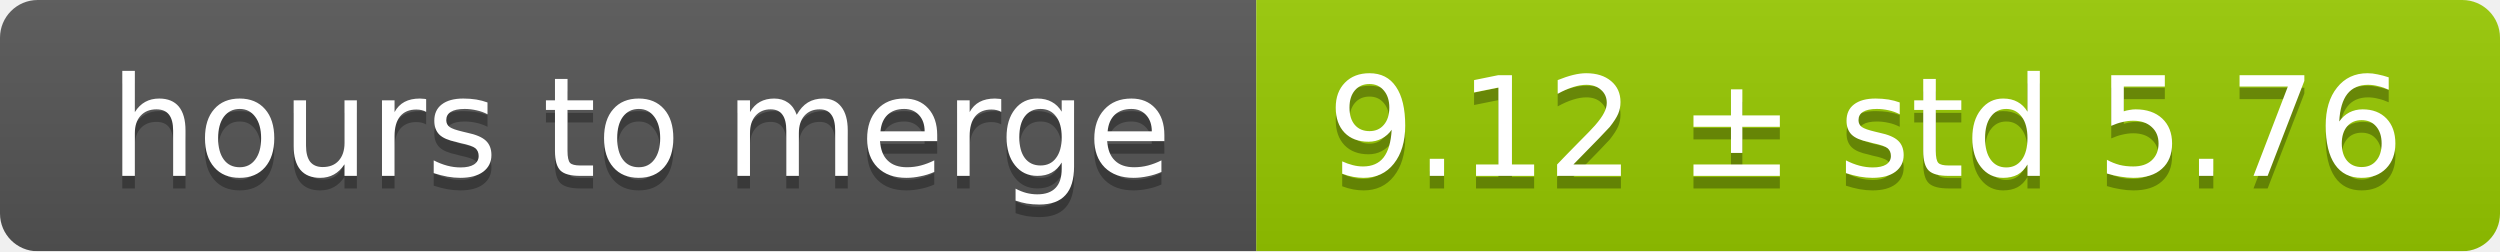
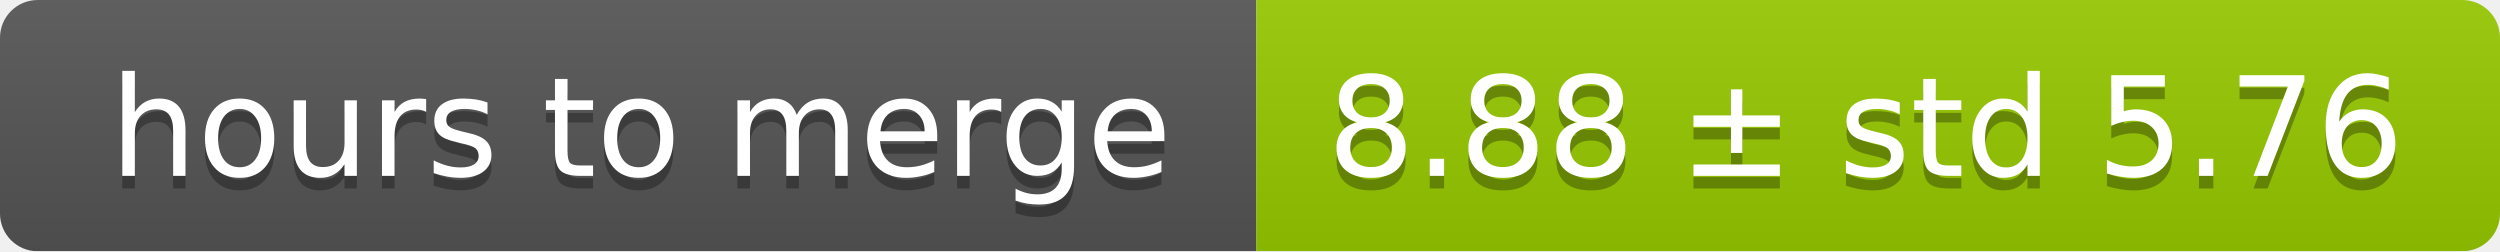
<svg xmlns="http://www.w3.org/2000/svg" width="199" height="20">
  <linearGradient id="smooth" x2="0" y2="100%">
    <stop offset="0" stop-color="#bbb" stop-opacity=".1" />
    <stop offset="1" stop-opacity=".1" />
  </linearGradient>
  <mask id="round">
    <rect width="199" height="20" rx="3" fill="#fff" />
  </mask>
  <g mask="url(#round)">
    <rect width="100" height="20" fill="#555" />
    <rect x="100" width="99" height="20" fill="#97ca00" />
    <rect width="199" height="20" fill="url(#smooth)" />
  </g>
  <g fill="#fff" text-anchor="middle" font-family="DejaVu Sans,Verdana,Geneva,sans-serif" font-size="11">
    <text x="51" y="15" fill="#010101" fill-opacity=".3">hours to merge</text>
    <text x="51" y="14">hours to merge</text>
-     <text x="148.5" y="15" fill="#010101" fill-opacity=".3">9.12 ± std 5.76</text>
-     <text x="148.5" y="14">9.12 ± std 5.76</text>
+     <text x="148.5" y="15" fill="#010101" fill-opacity=".3">8.88 ± std 5.76</text>
+     <text x="148.5" y="14">8.88 ± std 5.76</text>
  </g>
</svg>
